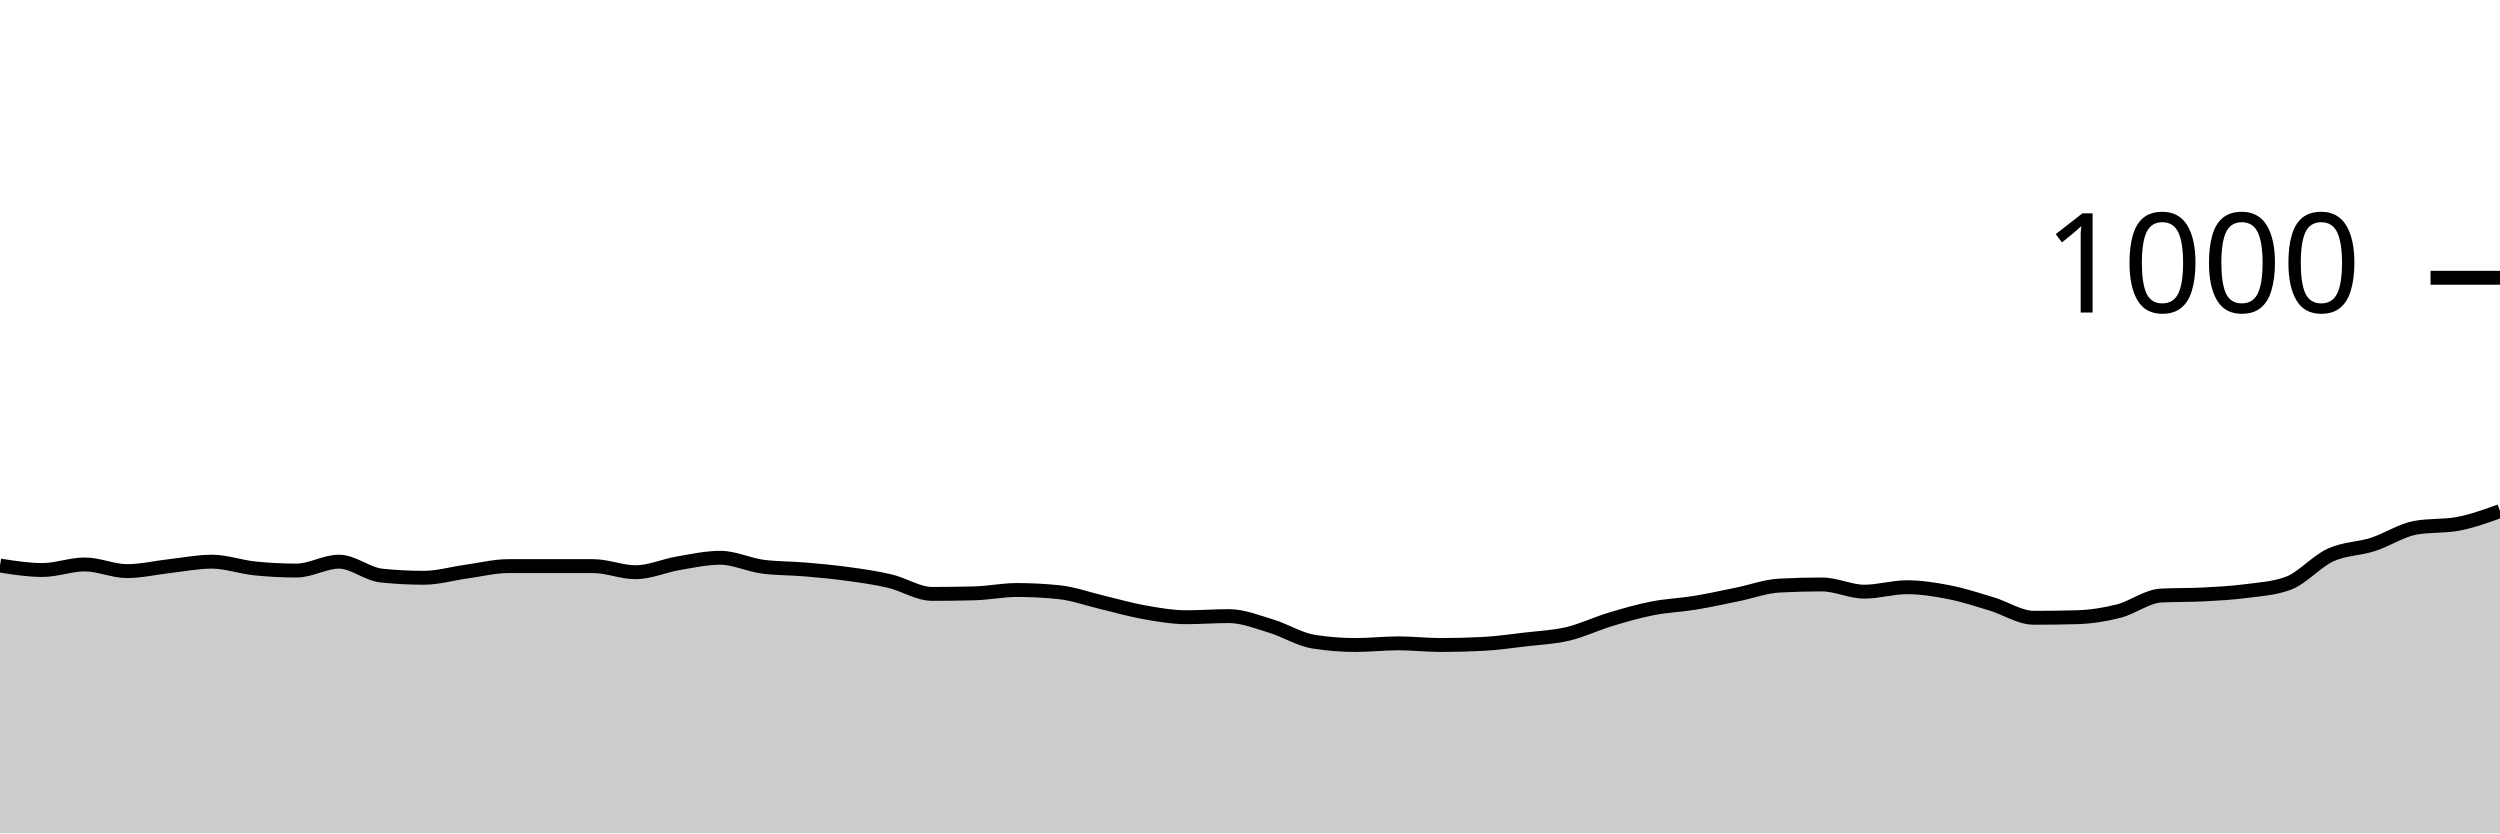
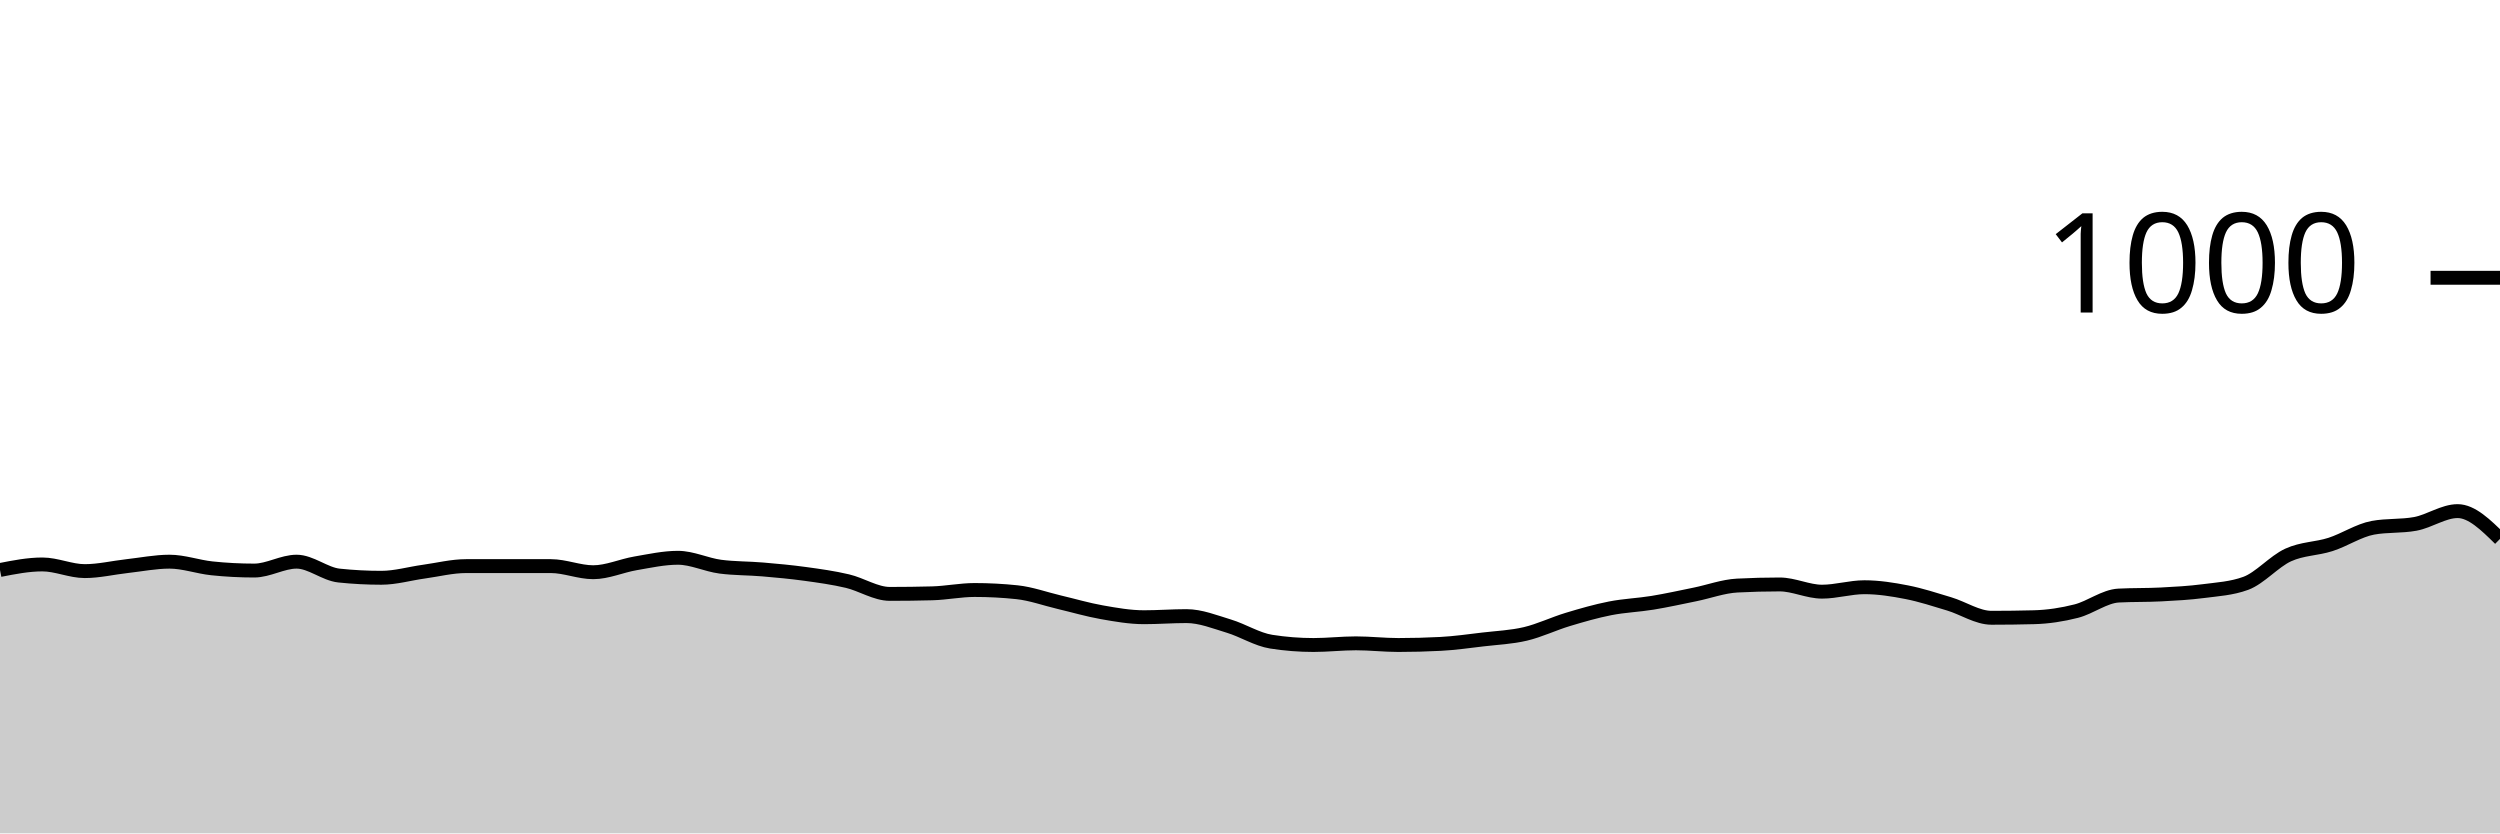
<svg xmlns="http://www.w3.org/2000/svg" viewBox="0 0 180 60">
  <g transform="translate(0,20)">
-     <path class="area" fill="rgba(0, 0, 0, 0.2)" d="M0,20.72C1.017,20.88,2.034,21.04,3.051,21.04C4.068,21.04,5.085,20.64,6.102,20.64C7.119,20.64,8.136,21.12,9.153,21.12C10.169,21.12,11.186,20.873,12.203,20.76C13.22,20.647,14.237,20.44,15.254,20.44C16.271,20.44,17.288,20.813,18.305,20.92C19.322,21.027,20.339,21.08,21.356,21.08C22.373,21.08,23.39,20.44,24.407,20.44C25.424,20.44,26.441,21.333,27.458,21.44C28.475,21.547,29.492,21.6,30.508,21.6C31.525,21.6,32.542,21.3,33.559,21.16C34.576,21.02,35.593,20.76,36.61,20.76C37.627,20.76,38.644,20.76,39.661,20.76C40.678,20.76,41.695,20.76,42.712,20.76C43.729,20.76,44.746,21.2,45.763,21.2C46.78,21.2,47.797,20.733,48.814,20.56C49.831,20.387,50.847,20.16,51.864,20.16C52.881,20.16,53.898,20.667,54.915,20.8C55.932,20.933,56.949,20.913,57.966,21C58.983,21.087,60,21.18,61.017,21.32C62.034,21.46,63.051,21.6,64.068,21.84C65.085,22.08,66.102,22.76,67.119,22.76C68.136,22.76,69.153,22.747,70.169,22.72C71.186,22.693,72.203,22.48,73.22,22.48C74.237,22.48,75.254,22.533,76.271,22.64C77.288,22.747,78.305,23.12,79.322,23.36C80.339,23.6,81.356,23.9,82.373,24.08C83.39,24.26,84.407,24.44,85.424,24.44C86.441,24.44,87.458,24.36,88.475,24.36C89.492,24.36,90.508,24.773,91.525,25.08C92.542,25.387,93.559,26.04,94.576,26.2C95.593,26.36,96.61,26.44,97.627,26.44C98.644,26.44,99.661,26.32,100.678,26.32C101.695,26.32,102.712,26.44,103.729,26.44C104.746,26.44,105.763,26.413,106.78,26.36C107.797,26.307,108.814,26.16,109.831,26.04C110.847,25.92,111.864,25.88,112.881,25.64C113.898,25.4,114.915,24.907,115.932,24.6C116.949,24.293,117.966,24,118.983,23.8C120,23.6,121.017,23.567,122.034,23.4C123.051,23.233,124.068,23.007,125.085,22.8C126.102,22.593,127.119,22.213,128.136,22.16C129.153,22.107,130.169,22.08,131.186,22.08C132.203,22.08,133.22,22.6,134.237,22.6C135.254,22.6,136.271,22.28,137.288,22.28C138.305,22.28,139.322,22.44,140.339,22.64C141.356,22.84,142.373,23.173,143.39,23.48C144.407,23.787,145.424,24.48,146.441,24.48C147.458,24.48,148.475,24.467,149.492,24.44C150.508,24.413,151.525,24.26,152.542,24C153.559,23.74,154.576,22.933,155.593,22.88C156.61,22.827,157.627,22.853,158.644,22.8C159.661,22.747,160.678,22.693,161.695,22.56C162.712,22.427,163.729,22.373,164.746,22C165.763,21.627,166.78,20.427,167.797,19.96C168.814,19.493,169.831,19.527,170.847,19.2C171.864,18.873,172.881,18.187,173.898,18C174.915,17.813,175.932,17.907,176.949,17.72C177.966,17.533,178.983,17.167,180,16.8L180,40C178.983,40,177.966,40,176.949,40C175.932,40,174.915,40,173.898,40C172.881,40,171.864,40,170.847,40C169.831,40,168.814,40,167.797,40C166.78,40,165.763,40,164.746,40C163.729,40,162.712,40,161.695,40C160.678,40,159.661,40,158.644,40C157.627,40,156.61,40,155.593,40C154.576,40,153.559,40,152.542,40C151.525,40,150.508,40,149.492,40C148.475,40,147.458,40,146.441,40C145.424,40,144.407,40,143.39,40C142.373,40,141.356,40,140.339,40C139.322,40,138.305,40,137.288,40C136.271,40,135.254,40,134.237,40C133.22,40,132.203,40,131.186,40C130.169,40,129.153,40,128.136,40C127.119,40,126.102,40,125.085,40C124.068,40,123.051,40,122.034,40C121.017,40,120,40,118.983,40C117.966,40,116.949,40,115.932,40C114.915,40,113.898,40,112.881,40C111.864,40,110.847,40,109.831,40C108.814,40,107.797,40,106.78,40C105.763,40,104.746,40,103.729,40C102.712,40,101.695,40,100.678,40C99.661,40,98.644,40,97.627,40C96.61,40,95.593,40,94.576,40C93.559,40,92.542,40,91.525,40C90.508,40,89.492,40,88.475,40C87.458,40,86.441,40,85.424,40C84.407,40,83.39,40,82.373,40C81.356,40,80.339,40,79.322,40C78.305,40,77.288,40,76.271,40C75.254,40,74.237,40,73.22,40C72.203,40,71.186,40,70.169,40C69.153,40,68.136,40,67.119,40C66.102,40,65.085,40,64.068,40C63.051,40,62.034,40,61.017,40C60,40,58.983,40,57.966,40C56.949,40,55.932,40,54.915,40C53.898,40,52.881,40,51.864,40C50.847,40,49.831,40,48.814,40C47.797,40,46.78,40,45.763,40C44.746,40,43.729,40,42.712,40C41.695,40,40.678,40,39.661,40C38.644,40,37.627,40,36.61,40C35.593,40,34.576,40,33.559,40C32.542,40,31.525,40,30.508,40C29.492,40,28.475,40,27.458,40C26.441,40,25.424,40,24.407,40C23.39,40,22.373,40,21.356,40C20.339,40,19.322,40,18.305,40C17.288,40,16.271,40,15.254,40C14.237,40,13.22,40,12.203,40C11.186,40,10.169,40,9.153,40C8.136,40,7.119,40,6.102,40C5.085,40,4.068,40,3.051,40C2.034,40,1.017,40,0,40Z" />
-     <path class="line" stroke="black" fill="none" d="M0,20.72C1.017,20.88,2.034,21.04,3.051,21.04C4.068,21.04,5.085,20.64,6.102,20.64C7.119,20.64,8.136,21.12,9.153,21.12C10.169,21.12,11.186,20.873,12.203,20.76C13.22,20.647,14.237,20.44,15.254,20.44C16.271,20.44,17.288,20.813,18.305,20.92C19.322,21.027,20.339,21.08,21.356,21.08C22.373,21.08,23.39,20.44,24.407,20.44C25.424,20.44,26.441,21.333,27.458,21.44C28.475,21.547,29.492,21.6,30.508,21.6C31.525,21.6,32.542,21.3,33.559,21.16C34.576,21.02,35.593,20.76,36.61,20.76C37.627,20.76,38.644,20.76,39.661,20.76C40.678,20.76,41.695,20.76,42.712,20.76C43.729,20.76,44.746,21.2,45.763,21.2C46.78,21.2,47.797,20.733,48.814,20.56C49.831,20.387,50.847,20.16,51.864,20.16C52.881,20.16,53.898,20.667,54.915,20.8C55.932,20.933,56.949,20.913,57.966,21C58.983,21.087,60,21.18,61.017,21.32C62.034,21.46,63.051,21.6,64.068,21.84C65.085,22.08,66.102,22.76,67.119,22.76C68.136,22.76,69.153,22.747,70.169,22.72C71.186,22.693,72.203,22.48,73.22,22.48C74.237,22.48,75.254,22.533,76.271,22.64C77.288,22.747,78.305,23.12,79.322,23.36C80.339,23.6,81.356,23.9,82.373,24.08C83.39,24.26,84.407,24.44,85.424,24.44C86.441,24.44,87.458,24.36,88.475,24.36C89.492,24.36,90.508,24.773,91.525,25.08C92.542,25.387,93.559,26.04,94.576,26.2C95.593,26.36,96.61,26.44,97.627,26.44C98.644,26.44,99.661,26.32,100.678,26.32C101.695,26.32,102.712,26.44,103.729,26.44C104.746,26.44,105.763,26.413,106.78,26.36C107.797,26.307,108.814,26.16,109.831,26.04C110.847,25.92,111.864,25.88,112.881,25.64C113.898,25.4,114.915,24.907,115.932,24.6C116.949,24.293,117.966,24,118.983,23.8C120,23.6,121.017,23.567,122.034,23.4C123.051,23.233,124.068,23.007,125.085,22.8C126.102,22.593,127.119,22.213,128.136,22.16C129.153,22.107,130.169,22.08,131.186,22.08C132.203,22.08,133.22,22.6,134.237,22.6C135.254,22.6,136.271,22.28,137.288,22.28C138.305,22.28,139.322,22.44,140.339,22.64C141.356,22.84,142.373,23.173,143.39,23.48C144.407,23.787,145.424,24.48,146.441,24.48C147.458,24.48,148.475,24.467,149.492,24.44C150.508,24.413,151.525,24.26,152.542,24C153.559,23.74,154.576,22.933,155.593,22.88C156.61,22.827,157.627,22.853,158.644,22.8C159.661,22.747,160.678,22.693,161.695,22.56C162.712,22.427,163.729,22.373,164.746,22C165.763,21.627,166.78,20.427,167.797,19.96C168.814,19.493,169.831,19.527,170.847,19.2C171.864,18.873,172.881,18.187,173.898,18C174.915,17.813,175.932,17.907,176.949,17.72C177.966,17.533,178.983,17.167,180,16.8" />
+     <path class="area" fill="rgba(0, 0, 0, 0.2)" d="M0,21.04C1.017,20.84,2.034,20.64,3.051,20.64C4.068,20.64,5.085,21.12,6.102,21.12C7.119,21.12,8.136,20.873,9.153,20.76C10.169,20.647,11.186,20.44,12.203,20.44C13.22,20.44,14.237,20.813,15.254,20.92C16.271,21.027,17.288,21.08,18.305,21.08C19.322,21.08,20.339,20.44,21.356,20.44C22.373,20.44,23.39,21.333,24.407,21.44C25.424,21.547,26.441,21.6,27.458,21.6C28.475,21.6,29.492,21.3,30.508,21.16C31.525,21.02,32.542,20.76,33.559,20.76C34.576,20.76,35.593,20.76,36.61,20.76C37.627,20.76,38.644,20.76,39.661,20.76C40.678,20.76,41.695,21.2,42.712,21.2C43.729,21.2,44.746,20.733,45.763,20.56C46.78,20.387,47.797,20.16,48.814,20.16C49.831,20.16,50.847,20.667,51.864,20.8C52.881,20.933,53.898,20.913,54.915,21C55.932,21.087,56.949,21.18,57.966,21.32C58.983,21.46,60,21.6,61.017,21.84C62.034,22.08,63.051,22.76,64.068,22.76C65.085,22.76,66.102,22.747,67.119,22.72C68.136,22.693,69.153,22.48,70.169,22.48C71.186,22.48,72.203,22.533,73.22,22.64C74.237,22.747,75.254,23.12,76.271,23.36C77.288,23.6,78.305,23.9,79.322,24.08C80.339,24.26,81.356,24.44,82.373,24.44C83.39,24.44,84.407,24.36,85.424,24.36C86.441,24.36,87.458,24.773,88.475,25.08C89.492,25.387,90.508,26.04,91.525,26.2C92.542,26.36,93.559,26.44,94.576,26.44C95.593,26.44,96.61,26.32,97.627,26.32C98.644,26.32,99.661,26.44,100.678,26.44C101.695,26.44,102.712,26.413,103.729,26.36C104.746,26.307,105.763,26.16,106.78,26.04C107.797,25.92,108.814,25.88,109.831,25.64C110.847,25.4,111.864,24.907,112.881,24.6C113.898,24.293,114.915,24,115.932,23.8C116.949,23.6,117.966,23.567,118.983,23.4C120,23.233,121.017,23.007,122.034,22.8C123.051,22.593,124.068,22.213,125.085,22.16C126.102,22.107,127.119,22.08,128.136,22.08C129.153,22.08,130.169,22.6,131.186,22.6C132.203,22.6,133.22,22.28,134.237,22.28C135.254,22.28,136.271,22.44,137.288,22.64C138.305,22.84,139.322,23.173,140.339,23.48C141.356,23.787,142.373,24.48,143.39,24.48C144.407,24.48,145.424,24.467,146.441,24.44C147.458,24.413,148.475,24.26,149.492,24C150.508,23.74,151.525,22.933,152.542,22.88C153.559,22.827,154.576,22.853,155.593,22.8C156.61,22.747,157.627,22.693,158.644,22.56C159.661,22.427,160.678,22.373,161.695,22C162.712,21.627,163.729,20.427,164.746,19.96C165.763,19.493,166.78,19.527,167.797,19.2C168.814,18.873,169.831,18.187,170.847,18C171.864,17.813,172.881,17.907,173.898,17.72C174.915,17.533,175.932,16.8,176.949,16.8C177.966,16.8,178.983,17.8,180,18.8L180,40C178.983,40,177.966,40,176.949,40C175.932,40,174.915,40,173.898,40C172.881,40,171.864,40,170.847,40C169.831,40,168.814,40,167.797,40C166.78,40,165.763,40,164.746,40C163.729,40,162.712,40,161.695,40C160.678,40,159.661,40,158.644,40C157.627,40,156.61,40,155.593,40C154.576,40,153.559,40,152.542,40C151.525,40,150.508,40,149.492,40C148.475,40,147.458,40,146.441,40C145.424,40,144.407,40,143.39,40C142.373,40,141.356,40,140.339,40C139.322,40,138.305,40,137.288,40C136.271,40,135.254,40,134.237,40C133.22,40,132.203,40,131.186,40C130.169,40,129.153,40,128.136,40C127.119,40,126.102,40,125.085,40C124.068,40,123.051,40,122.034,40C121.017,40,120,40,118.983,40C117.966,40,116.949,40,115.932,40C114.915,40,113.898,40,112.881,40C111.864,40,110.847,40,109.831,40C108.814,40,107.797,40,106.78,40C105.763,40,104.746,40,103.729,40C102.712,40,101.695,40,100.678,40C99.661,40,98.644,40,97.627,40C96.61,40,95.593,40,94.576,40C93.559,40,92.542,40,91.525,40C90.508,40,89.492,40,88.475,40C87.458,40,86.441,40,85.424,40C84.407,40,83.39,40,82.373,40C81.356,40,80.339,40,79.322,40C78.305,40,77.288,40,76.271,40C75.254,40,74.237,40,73.22,40C72.203,40,71.186,40,70.169,40C69.153,40,68.136,40,67.119,40C66.102,40,65.085,40,64.068,40C63.051,40,62.034,40,61.017,40C60,40,58.983,40,57.966,40C56.949,40,55.932,40,54.915,40C53.898,40,52.881,40,51.864,40C50.847,40,49.831,40,48.814,40C47.797,40,46.78,40,45.763,40C44.746,40,43.729,40,42.712,40C41.695,40,40.678,40,39.661,40C38.644,40,37.627,40,36.61,40C35.593,40,34.576,40,33.559,40C32.542,40,31.525,40,30.508,40C29.492,40,28.475,40,27.458,40C26.441,40,25.424,40,24.407,40C23.39,40,22.373,40,21.356,40C20.339,40,19.322,40,18.305,40C17.288,40,16.271,40,15.254,40C14.237,40,13.22,40,12.203,40C11.186,40,10.169,40,9.153,40C8.136,40,7.119,40,6.102,40C5.085,40,4.068,40,3.051,40C2.034,40,1.017,40,0,40Z" />
+     <path class="line" stroke="black" fill="none" d="M0,21.04C1.017,20.84,2.034,20.64,3.051,20.64C4.068,20.64,5.085,21.12,6.102,21.12C7.119,21.12,8.136,20.873,9.153,20.76C10.169,20.647,11.186,20.44,12.203,20.44C13.22,20.44,14.237,20.813,15.254,20.92C16.271,21.027,17.288,21.08,18.305,21.08C19.322,21.08,20.339,20.44,21.356,20.44C22.373,20.44,23.39,21.333,24.407,21.44C25.424,21.547,26.441,21.6,27.458,21.6C28.475,21.6,29.492,21.3,30.508,21.16C31.525,21.02,32.542,20.76,33.559,20.76C34.576,20.76,35.593,20.76,36.61,20.76C37.627,20.76,38.644,20.76,39.661,20.76C40.678,20.76,41.695,21.2,42.712,21.2C43.729,21.2,44.746,20.733,45.763,20.56C46.78,20.387,47.797,20.16,48.814,20.16C49.831,20.16,50.847,20.667,51.864,20.8C52.881,20.933,53.898,20.913,54.915,21C55.932,21.087,56.949,21.18,57.966,21.32C58.983,21.46,60,21.6,61.017,21.84C62.034,22.08,63.051,22.76,64.068,22.76C65.085,22.76,66.102,22.747,67.119,22.72C68.136,22.693,69.153,22.48,70.169,22.48C71.186,22.48,72.203,22.533,73.22,22.64C74.237,22.747,75.254,23.12,76.271,23.36C77.288,23.6,78.305,23.9,79.322,24.08C80.339,24.26,81.356,24.44,82.373,24.44C83.39,24.44,84.407,24.36,85.424,24.36C86.441,24.36,87.458,24.773,88.475,25.08C89.492,25.387,90.508,26.04,91.525,26.2C92.542,26.36,93.559,26.44,94.576,26.44C95.593,26.44,96.61,26.32,97.627,26.32C98.644,26.32,99.661,26.44,100.678,26.44C101.695,26.44,102.712,26.413,103.729,26.36C104.746,26.307,105.763,26.16,106.78,26.04C107.797,25.92,108.814,25.88,109.831,25.64C110.847,25.4,111.864,24.907,112.881,24.6C113.898,24.293,114.915,24,115.932,23.8C116.949,23.6,117.966,23.567,118.983,23.4C120,23.233,121.017,23.007,122.034,22.8C123.051,22.593,124.068,22.213,125.085,22.16C126.102,22.107,127.119,22.08,128.136,22.08C129.153,22.08,130.169,22.6,131.186,22.6C132.203,22.6,133.22,22.28,134.237,22.28C135.254,22.28,136.271,22.44,137.288,22.64C138.305,22.84,139.322,23.173,140.339,23.48C141.356,23.787,142.373,24.48,143.39,24.48C144.407,24.48,145.424,24.467,146.441,24.44C147.458,24.413,148.475,24.26,149.492,24C150.508,23.74,151.525,22.933,152.542,22.88C153.559,22.827,154.576,22.853,155.593,22.8C156.61,22.747,157.627,22.693,158.644,22.56C159.661,22.427,160.678,22.373,161.695,22C162.712,21.627,163.729,20.427,164.746,19.96C165.763,19.493,166.78,19.527,167.797,19.2C168.814,18.873,169.831,18.187,170.847,18C171.864,17.813,172.881,17.907,173.898,17.72C174.915,17.533,175.932,16.8,176.949,16.8C177.966,16.8,178.983,17.8,180,18.8" />
    <path class="axis-ceiling" stroke-width="1" stroke="black" fill="none" d="M175,0L180,0" />
    <text class="axis-ceiling-label" font-family="sans-serif" text-anchor="end" font-size="10px" x="170" y="2.5">1000</text>
  </g>
</svg>
